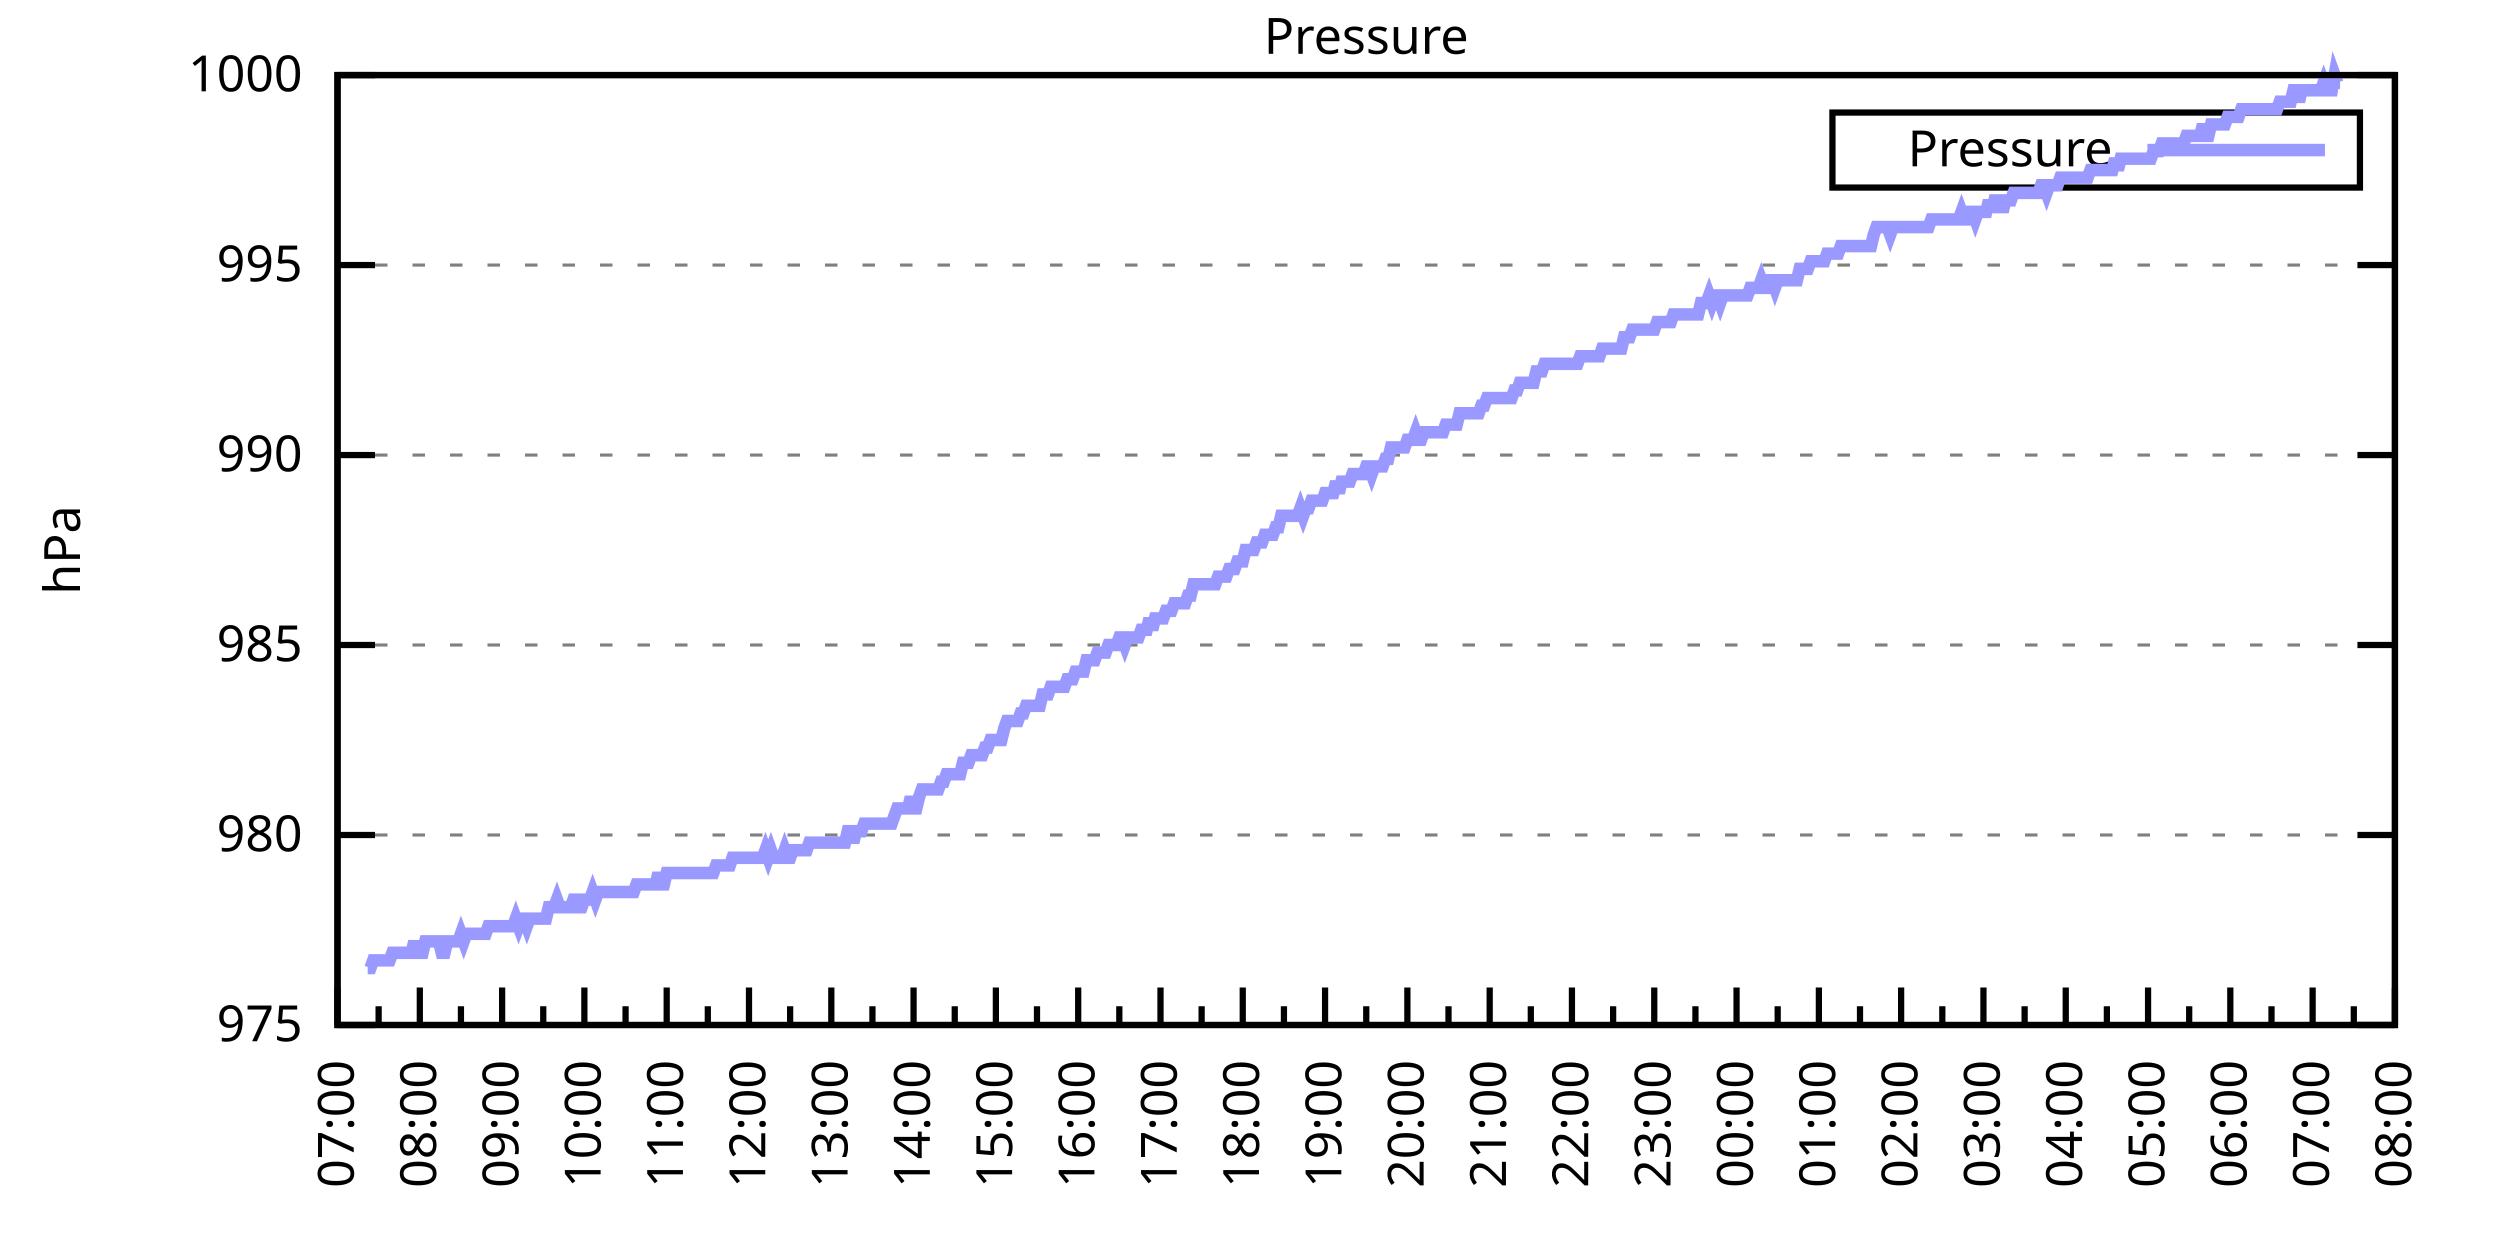
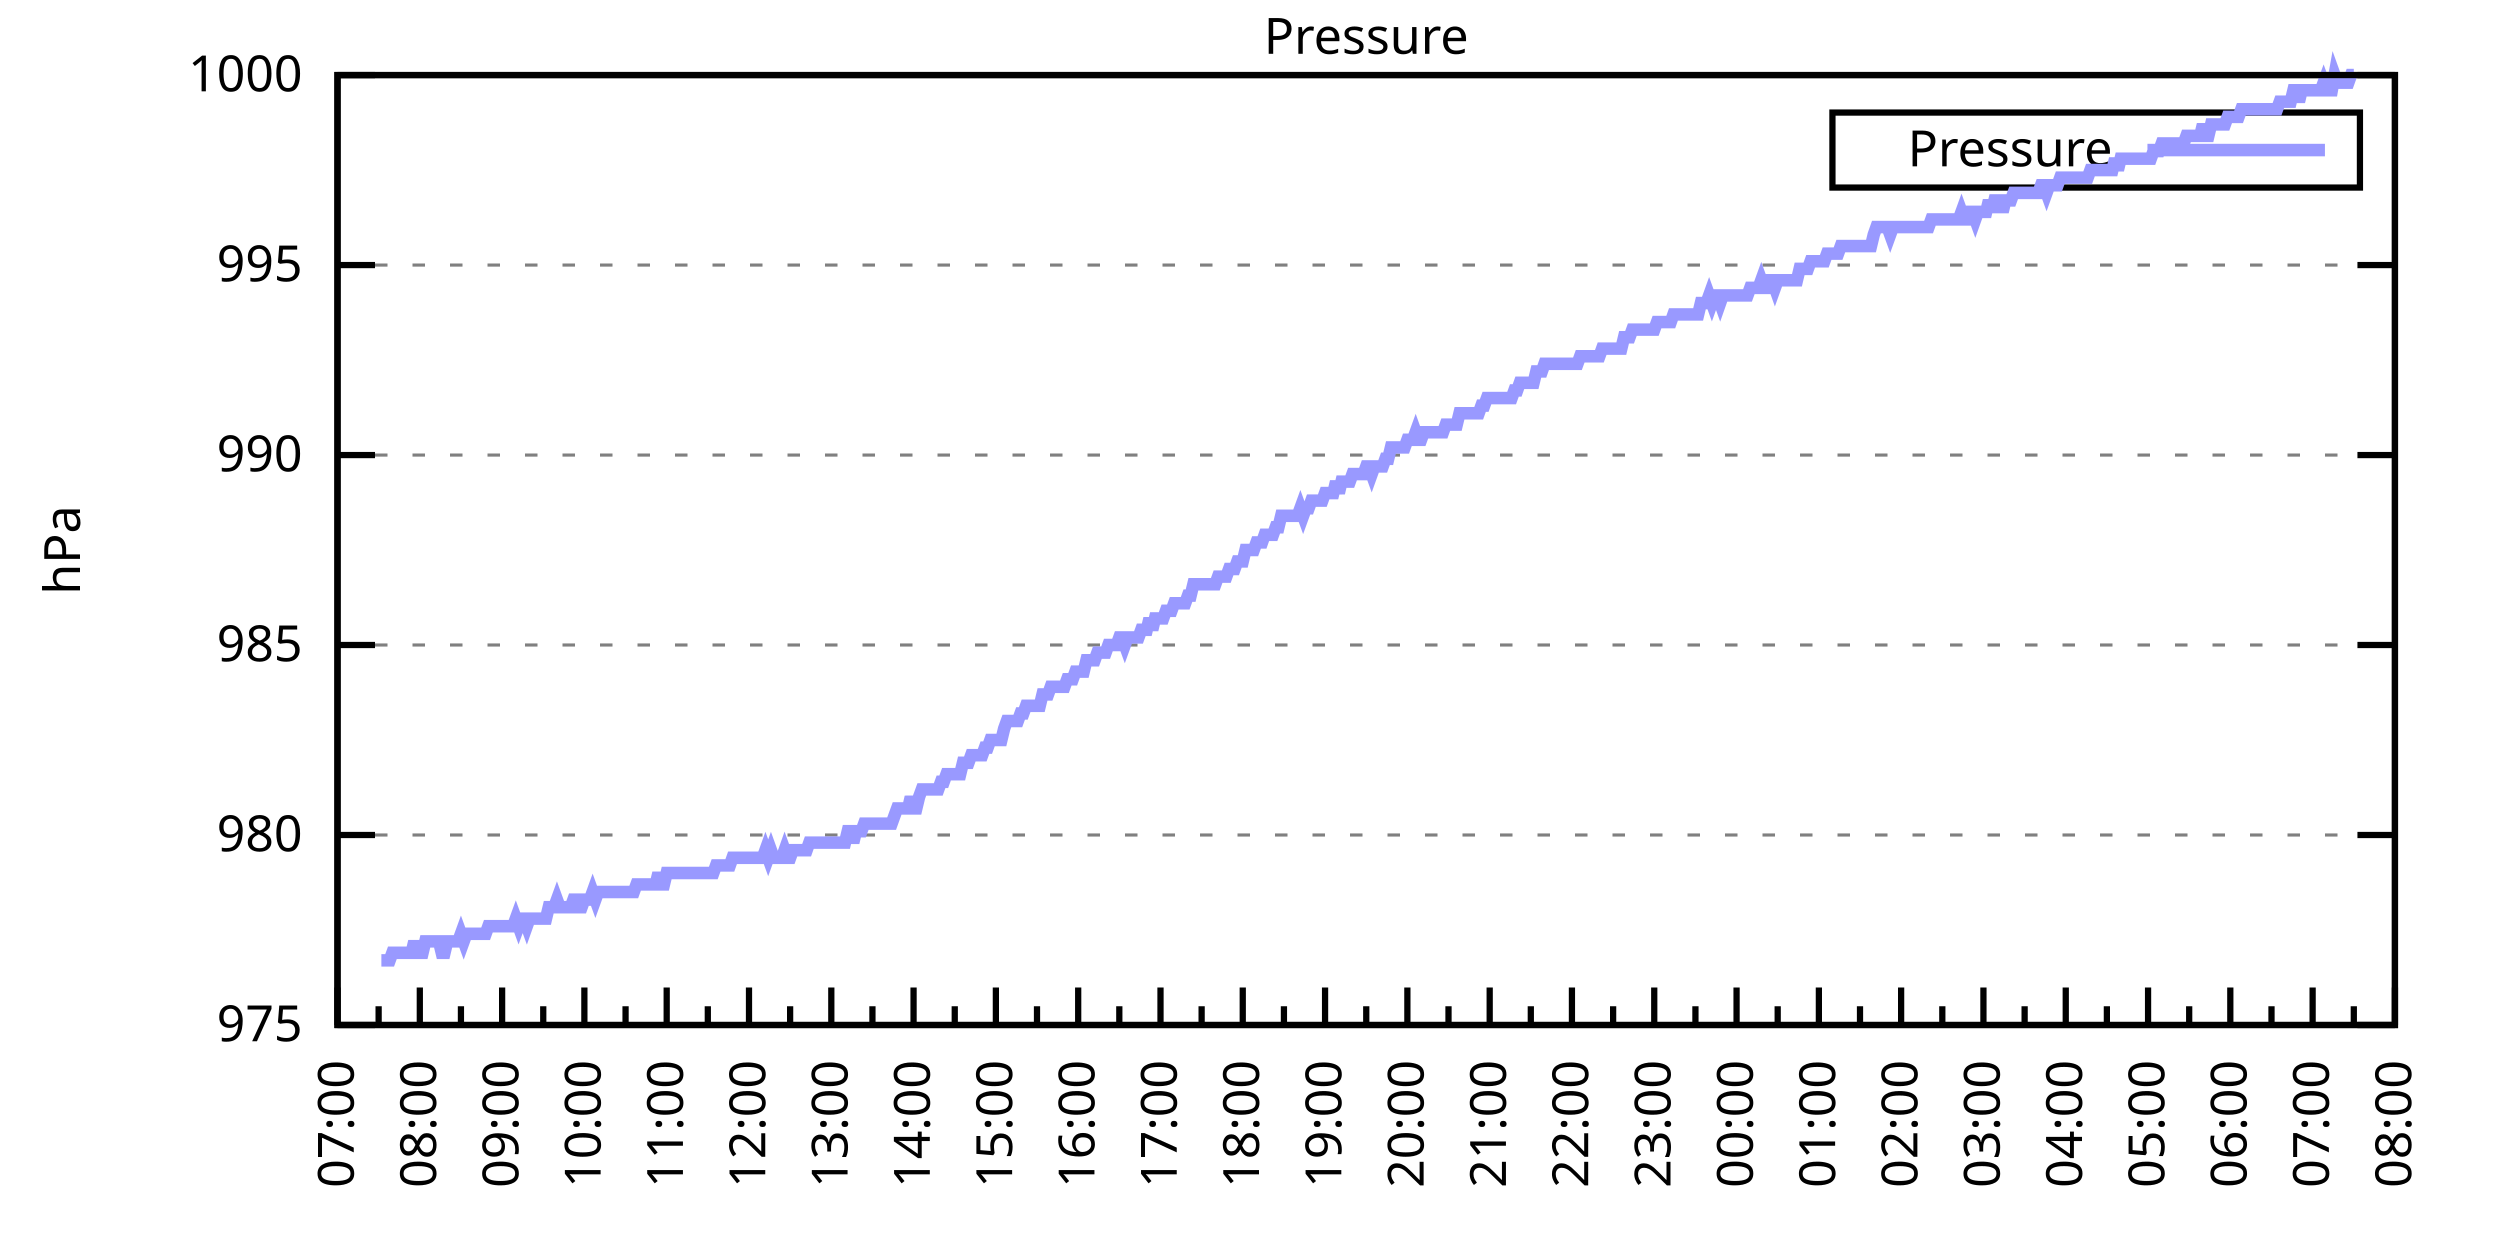
<svg xmlns="http://www.w3.org/2000/svg" xmlns:xlink="http://www.w3.org/1999/xlink" width="400" height="200" viewBox="0 0 400 200">
  <g id="gnuplot_canvas">
    <rect x="0" y="0" width="400" height="200" fill="none" />
    <defs>
      <circle id="gpDot" r="0.5" stroke-width="0.5" stroke="currentColor" />
      <path id="gpPt0" stroke-width="0.333" stroke="currentColor" d="M-1,0 h2 M0,-1 v2" />
      <path id="gpPt1" stroke-width="0.333" stroke="currentColor" d="M-1,-1 L1,1 M1,-1 L-1,1" />
      <path id="gpPt2" stroke-width="0.333" stroke="currentColor" d="M-1,0 L1,0 M0,-1 L0,1 M-1,-1 L1,1 M-1,1 L1,-1" />
      <rect id="gpPt3" stroke-width="0.333" stroke="currentColor" x="-1" y="-1" width="2" height="2" />
      <rect id="gpPt4" stroke-width="0.333" stroke="currentColor" fill="currentColor" x="-1" y="-1" width="2" height="2" />
      <circle id="gpPt5" stroke-width="0.333" stroke="currentColor" cx="0" cy="0" r="1" />
      <use xlink:href="#gpPt5" id="gpPt6" fill="currentColor" stroke="none" />
      <path id="gpPt7" stroke-width="0.333" stroke="currentColor" d="M0,-1.33 L-1.33,0.67 L1.33,0.67 z" />
      <use xlink:href="#gpPt7" id="gpPt8" fill="currentColor" stroke="none" />
      <use xlink:href="#gpPt7" id="gpPt9" stroke="currentColor" transform="rotate(180)" />
      <use xlink:href="#gpPt9" id="gpPt10" fill="currentColor" stroke="none" />
      <use xlink:href="#gpPt3" id="gpPt11" stroke="currentColor" transform="rotate(45)" />
      <use xlink:href="#gpPt11" id="gpPt12" fill="currentColor" stroke="none" />
      <path id="gpPt13" stroke-width="0.333" stroke="currentColor" d="M0,1.330 L1.265,0.411 L0.782,-1.067 L-0.782,-1.076 L-1.265,0.411 z" />
      <use xlink:href="#gpPt13" id="gpPt14" fill="currentColor" stroke="none" />
      <filter id="textbox" filterUnits="objectBoundingBox" x="0" y="0" height="1" width="1">
        <feFlood flood-color="white" flood-opacity="1" result="bgnd" />
        <feComposite in="SourceGraphic" in2="bgnd" operator="atop" />
      </filter>
      <filter id="greybox" filterUnits="objectBoundingBox" x="0" y="0" height="1" width="1">
        <feFlood flood-color="lightgrey" flood-opacity="1" result="grey" />
        <feComposite in="SourceGraphic" in2="grey" operator="atop" />
      </filter>
    </defs>
    <g fill="none" color="white" stroke="currentColor" stroke-width="1.00" stroke-linecap="butt" stroke-linejoin="miter">
</g>
    <g fill="none" color="black" stroke="currentColor" stroke-width="1.00" stroke-linecap="butt" stroke-linejoin="miter">
      <g stroke="none" shape-rendering="crispEdges">
        <polygon fill="rgb(255, 255, 255)" points="54.00,164.00 383.18,164.00 383.18,12.02 54.00,12.02 " />
      </g>
    </g>
    <g fill="none" color="black" stroke="currentColor" stroke-width="1.00" stroke-linecap="butt" stroke-linejoin="miter">
</g>
    <g fill="none" color="black" stroke="black" stroke-width="0.50" stroke-linecap="butt" stroke-linejoin="miter">
</g>
    <g fill="none" color="gray" stroke="currentColor" stroke-width="0.50" stroke-linecap="butt" stroke-linejoin="miter">
      <path stroke="gray" stroke-dasharray="2,4" class="gridline" d="M54.00,164.00 L383.19,164.00  " />
    </g>
    <g fill="none" color="gray" stroke="gray" stroke-width="1.00" stroke-linecap="butt" stroke-linejoin="miter">
</g>
    <g fill="none" color="black" stroke="currentColor" stroke-width="1.00" stroke-linecap="butt" stroke-linejoin="miter">
      <path stroke="black" d="M54.00,164.00 L60.00,164.00 M383.19,164.00 L377.19,164.00  " />
      <g transform="translate(48.40,166.60)" stroke="none" fill="black" font-family="Sans" font-size="8.00" text-anchor="end">
        <text>
          <tspan font-family="Sans"> 975</tspan>
        </text>
      </g>
    </g>
    <g fill="none" color="black" stroke="currentColor" stroke-width="1.00" stroke-linecap="butt" stroke-linejoin="miter">
</g>
    <g fill="none" color="black" stroke="black" stroke-width="0.50" stroke-linecap="butt" stroke-linejoin="miter">
</g>
    <g fill="none" color="gray" stroke="currentColor" stroke-width="0.50" stroke-linecap="butt" stroke-linejoin="miter">
      <path stroke="gray" stroke-dasharray="2,4" class="gridline" d="M54.00,133.60 L383.19,133.60  " />
    </g>
    <g fill="none" color="gray" stroke="gray" stroke-width="1.00" stroke-linecap="butt" stroke-linejoin="miter">
</g>
    <g fill="none" color="black" stroke="currentColor" stroke-width="1.00" stroke-linecap="butt" stroke-linejoin="miter">
      <path stroke="black" d="M54.00,133.60 L60.00,133.60 M383.19,133.60 L377.19,133.60  " />
      <g transform="translate(48.40,136.20)" stroke="none" fill="black" font-family="Sans" font-size="8.00" text-anchor="end">
        <text>
          <tspan font-family="Sans"> 980</tspan>
        </text>
      </g>
    </g>
    <g fill="none" color="black" stroke="currentColor" stroke-width="1.00" stroke-linecap="butt" stroke-linejoin="miter">
</g>
    <g fill="none" color="black" stroke="black" stroke-width="0.50" stroke-linecap="butt" stroke-linejoin="miter">
</g>
    <g fill="none" color="gray" stroke="currentColor" stroke-width="0.50" stroke-linecap="butt" stroke-linejoin="miter">
      <path stroke="gray" stroke-dasharray="2,4" class="gridline" d="M54.00,103.20 L383.19,103.20  " />
    </g>
    <g fill="none" color="gray" stroke="gray" stroke-width="1.00" stroke-linecap="butt" stroke-linejoin="miter">
</g>
    <g fill="none" color="black" stroke="currentColor" stroke-width="1.00" stroke-linecap="butt" stroke-linejoin="miter">
      <path stroke="black" d="M54.00,103.20 L60.00,103.20 M383.19,103.20 L377.19,103.20  " />
      <g transform="translate(48.40,105.80)" stroke="none" fill="black" font-family="Sans" font-size="8.00" text-anchor="end">
        <text>
          <tspan font-family="Sans"> 985</tspan>
        </text>
      </g>
    </g>
    <g fill="none" color="black" stroke="currentColor" stroke-width="1.00" stroke-linecap="butt" stroke-linejoin="miter">
</g>
    <g fill="none" color="black" stroke="black" stroke-width="0.50" stroke-linecap="butt" stroke-linejoin="miter">
</g>
    <g fill="none" color="gray" stroke="currentColor" stroke-width="0.50" stroke-linecap="butt" stroke-linejoin="miter">
      <path stroke="gray" stroke-dasharray="2,4" class="gridline" d="M54.00,72.81 L383.19,72.81  " />
    </g>
    <g fill="none" color="gray" stroke="gray" stroke-width="1.00" stroke-linecap="butt" stroke-linejoin="miter">
</g>
    <g fill="none" color="black" stroke="currentColor" stroke-width="1.00" stroke-linecap="butt" stroke-linejoin="miter">
      <path stroke="black" d="M54.00,72.81 L60.00,72.81 M383.19,72.81 L377.19,72.81  " />
      <g transform="translate(48.40,75.41)" stroke="none" fill="black" font-family="Sans" font-size="8.00" text-anchor="end">
        <text>
          <tspan font-family="Sans"> 990</tspan>
        </text>
      </g>
    </g>
    <g fill="none" color="black" stroke="currentColor" stroke-width="1.00" stroke-linecap="butt" stroke-linejoin="miter">
</g>
    <g fill="none" color="black" stroke="black" stroke-width="0.50" stroke-linecap="butt" stroke-linejoin="miter">
</g>
    <g fill="none" color="gray" stroke="currentColor" stroke-width="0.50" stroke-linecap="butt" stroke-linejoin="miter">
      <path stroke="gray" stroke-dasharray="2,4" class="gridline" d="M54.00,42.41 L383.19,42.41  " />
    </g>
    <g fill="none" color="gray" stroke="gray" stroke-width="1.00" stroke-linecap="butt" stroke-linejoin="miter">
</g>
    <g fill="none" color="black" stroke="currentColor" stroke-width="1.00" stroke-linecap="butt" stroke-linejoin="miter">
      <path stroke="black" d="M54.00,42.41 L60.00,42.41 M383.19,42.41 L377.19,42.41  " />
      <g transform="translate(48.40,45.01)" stroke="none" fill="black" font-family="Sans" font-size="8.00" text-anchor="end">
        <text>
          <tspan font-family="Sans"> 995</tspan>
        </text>
      </g>
    </g>
    <g fill="none" color="black" stroke="currentColor" stroke-width="1.00" stroke-linecap="butt" stroke-linejoin="miter">
</g>
    <g fill="none" color="black" stroke="black" stroke-width="0.50" stroke-linecap="butt" stroke-linejoin="miter">
</g>
    <g fill="none" color="gray" stroke="currentColor" stroke-width="0.50" stroke-linecap="butt" stroke-linejoin="miter">
      <path stroke="gray" stroke-dasharray="2,4" class="gridline" d="M54.00,12.01 L383.19,12.01  " />
    </g>
    <g fill="none" color="gray" stroke="gray" stroke-width="1.00" stroke-linecap="butt" stroke-linejoin="miter">
</g>
    <g fill="none" color="black" stroke="currentColor" stroke-width="1.00" stroke-linecap="butt" stroke-linejoin="miter">
      <path stroke="black" d="M54.00,12.01 L60.00,12.01 M383.19,12.01 L377.19,12.01  " />
      <g transform="translate(48.40,14.61)" stroke="none" fill="black" font-family="Sans" font-size="8.00" text-anchor="end">
        <text>
          <tspan font-family="Sans"> 1000</tspan>
        </text>
      </g>
    </g>
    <g fill="none" color="black" stroke="currentColor" stroke-width="1.00" stroke-linecap="butt" stroke-linejoin="miter">
      <path stroke="black" d="M54.00,164.00 L54.00,158.00  " />
      <g transform="translate(56.60,169.60) rotate(270)" stroke="none" fill="black" font-family="Sans" font-size="8.00" text-anchor="end">
        <text>
          <tspan font-family="Sans">07:00</tspan>
        </text>
      </g>
    </g>
    <g fill="none" color="black" stroke="currentColor" stroke-width="1.00" stroke-linecap="butt" stroke-linejoin="miter">
      <path stroke="black" d="M60.58,164.00 L60.58,161.00 M67.17,164.00 L67.17,158.00  " />
      <g transform="translate(69.77,169.60) rotate(270)" stroke="none" fill="black" font-family="Sans" font-size="8.00" text-anchor="end">
        <text>
          <tspan font-family="Sans">08:00</tspan>
        </text>
      </g>
    </g>
    <g fill="none" color="black" stroke="currentColor" stroke-width="1.00" stroke-linecap="butt" stroke-linejoin="miter">
      <path stroke="black" d="M73.75,164.00 L73.75,161.00 M80.34,164.00 L80.34,158.00  " />
      <g transform="translate(82.94,169.60) rotate(270)" stroke="none" fill="black" font-family="Sans" font-size="8.00" text-anchor="end">
        <text>
          <tspan font-family="Sans">09:00</tspan>
        </text>
      </g>
    </g>
    <g fill="none" color="black" stroke="currentColor" stroke-width="1.00" stroke-linecap="butt" stroke-linejoin="miter">
      <path stroke="black" d="M86.92,164.00 L86.92,161.00 M93.50,164.00 L93.50,158.00  " />
      <g transform="translate(96.10,169.60) rotate(270)" stroke="none" fill="black" font-family="Sans" font-size="8.00" text-anchor="end">
        <text>
          <tspan font-family="Sans">10:00</tspan>
        </text>
      </g>
    </g>
    <g fill="none" color="black" stroke="currentColor" stroke-width="1.00" stroke-linecap="butt" stroke-linejoin="miter">
      <path stroke="black" d="M100.09,164.00 L100.09,161.00 M106.67,164.00 L106.67,158.00  " />
      <g transform="translate(109.27,169.60) rotate(270)" stroke="none" fill="black" font-family="Sans" font-size="8.00" text-anchor="end">
        <text>
          <tspan font-family="Sans">11:00</tspan>
        </text>
      </g>
    </g>
    <g fill="none" color="black" stroke="currentColor" stroke-width="1.00" stroke-linecap="butt" stroke-linejoin="miter">
      <path stroke="black" d="M113.25,164.00 L113.25,161.00 M119.84,164.00 L119.84,158.00  " />
      <g transform="translate(122.44,169.60) rotate(270)" stroke="none" fill="black" font-family="Sans" font-size="8.00" text-anchor="end">
        <text>
          <tspan font-family="Sans">12:00</tspan>
        </text>
      </g>
    </g>
    <g fill="none" color="black" stroke="currentColor" stroke-width="1.00" stroke-linecap="butt" stroke-linejoin="miter">
      <path stroke="black" d="M126.42,164.00 L126.42,161.00 M133.01,164.00 L133.01,158.00  " />
      <g transform="translate(135.61,169.60) rotate(270)" stroke="none" fill="black" font-family="Sans" font-size="8.00" text-anchor="end">
        <text>
          <tspan font-family="Sans">13:00</tspan>
        </text>
      </g>
    </g>
    <g fill="none" color="black" stroke="currentColor" stroke-width="1.00" stroke-linecap="butt" stroke-linejoin="miter">
      <path stroke="black" d="M139.59,164.00 L139.59,161.00 M146.17,164.00 L146.17,158.00  " />
      <g transform="translate(148.77,169.60) rotate(270)" stroke="none" fill="black" font-family="Sans" font-size="8.00" text-anchor="end">
        <text>
          <tspan font-family="Sans">14:00</tspan>
        </text>
      </g>
    </g>
    <g fill="none" color="black" stroke="currentColor" stroke-width="1.00" stroke-linecap="butt" stroke-linejoin="miter">
      <path stroke="black" d="M152.76,164.00 L152.76,161.00 M159.34,164.00 L159.34,158.00  " />
      <g transform="translate(161.94,169.60) rotate(270)" stroke="none" fill="black" font-family="Sans" font-size="8.00" text-anchor="end">
        <text>
          <tspan font-family="Sans">15:00</tspan>
        </text>
      </g>
    </g>
    <g fill="none" color="black" stroke="currentColor" stroke-width="1.00" stroke-linecap="butt" stroke-linejoin="miter">
      <path stroke="black" d="M165.92,164.00 L165.92,161.00 M172.51,164.00 L172.51,158.00  " />
      <g transform="translate(175.11,169.60) rotate(270)" stroke="none" fill="black" font-family="Sans" font-size="8.00" text-anchor="end">
        <text>
          <tspan font-family="Sans">16:00</tspan>
        </text>
      </g>
    </g>
    <g fill="none" color="black" stroke="currentColor" stroke-width="1.00" stroke-linecap="butt" stroke-linejoin="miter">
      <path stroke="black" d="M179.09,164.00 L179.09,161.00 M185.68,164.00 L185.68,158.00  " />
      <g transform="translate(188.28,169.60) rotate(270)" stroke="none" fill="black" font-family="Sans" font-size="8.00" text-anchor="end">
        <text>
          <tspan font-family="Sans">17:00</tspan>
        </text>
      </g>
    </g>
    <g fill="none" color="black" stroke="currentColor" stroke-width="1.00" stroke-linecap="butt" stroke-linejoin="miter">
      <path stroke="black" d="M192.26,164.00 L192.26,161.00 M198.84,164.00 L198.84,158.00  " />
      <g transform="translate(201.44,169.60) rotate(270)" stroke="none" fill="black" font-family="Sans" font-size="8.00" text-anchor="end">
        <text>
          <tspan font-family="Sans">18:00</tspan>
        </text>
      </g>
    </g>
    <g fill="none" color="black" stroke="currentColor" stroke-width="1.00" stroke-linecap="butt" stroke-linejoin="miter">
      <path stroke="black" d="M205.43,164.00 L205.43,161.00 M212.01,164.00 L212.01,158.00  " />
      <g transform="translate(214.61,169.60) rotate(270)" stroke="none" fill="black" font-family="Sans" font-size="8.00" text-anchor="end">
        <text>
          <tspan font-family="Sans">19:00</tspan>
        </text>
      </g>
    </g>
    <g fill="none" color="black" stroke="currentColor" stroke-width="1.00" stroke-linecap="butt" stroke-linejoin="miter">
      <path stroke="black" d="M218.60,164.00 L218.60,161.00 M225.18,164.00 L225.18,158.00  " />
      <g transform="translate(227.78,169.60) rotate(270)" stroke="none" fill="black" font-family="Sans" font-size="8.00" text-anchor="end">
        <text>
          <tspan font-family="Sans">20:00</tspan>
        </text>
      </g>
    </g>
    <g fill="none" color="black" stroke="currentColor" stroke-width="1.00" stroke-linecap="butt" stroke-linejoin="miter">
      <path stroke="black" d="M231.76,164.00 L231.76,161.00 M238.35,164.00 L238.35,158.00  " />
      <g transform="translate(240.95,169.60) rotate(270)" stroke="none" fill="black" font-family="Sans" font-size="8.00" text-anchor="end">
        <text>
          <tspan font-family="Sans">21:00</tspan>
        </text>
      </g>
    </g>
    <g fill="none" color="black" stroke="currentColor" stroke-width="1.00" stroke-linecap="butt" stroke-linejoin="miter">
      <path stroke="black" d="M244.93,164.00 L244.93,161.00 M251.51,164.00 L251.51,158.00  " />
      <g transform="translate(254.11,169.60) rotate(270)" stroke="none" fill="black" font-family="Sans" font-size="8.00" text-anchor="end">
        <text>
          <tspan font-family="Sans">22:00</tspan>
        </text>
      </g>
    </g>
    <g fill="none" color="black" stroke="currentColor" stroke-width="1.00" stroke-linecap="butt" stroke-linejoin="miter">
      <path stroke="black" d="M258.10,164.00 L258.10,161.00 M264.68,164.00 L264.68,158.00  " />
      <g transform="translate(267.28,169.60) rotate(270)" stroke="none" fill="black" font-family="Sans" font-size="8.00" text-anchor="end">
        <text>
          <tspan font-family="Sans">23:00</tspan>
        </text>
      </g>
    </g>
    <g fill="none" color="black" stroke="currentColor" stroke-width="1.00" stroke-linecap="butt" stroke-linejoin="miter">
      <path stroke="black" d="M271.27,164.00 L271.27,161.00 M277.85,164.00 L277.85,158.00  " />
      <g transform="translate(280.45,169.60) rotate(270)" stroke="none" fill="black" font-family="Sans" font-size="8.00" text-anchor="end">
        <text>
          <tspan font-family="Sans">00:00</tspan>
        </text>
      </g>
    </g>
    <g fill="none" color="black" stroke="currentColor" stroke-width="1.00" stroke-linecap="butt" stroke-linejoin="miter">
      <path stroke="black" d="M284.43,164.00 L284.43,161.00 M291.02,164.00 L291.02,158.00  " />
      <g transform="translate(293.62,169.60) rotate(270)" stroke="none" fill="black" font-family="Sans" font-size="8.00" text-anchor="end">
        <text>
          <tspan font-family="Sans">01:00</tspan>
        </text>
      </g>
    </g>
    <g fill="none" color="black" stroke="currentColor" stroke-width="1.00" stroke-linecap="butt" stroke-linejoin="miter">
      <path stroke="black" d="M297.60,164.00 L297.60,161.00 M304.18,164.00 L304.18,158.00  " />
      <g transform="translate(306.78,169.60) rotate(270)" stroke="none" fill="black" font-family="Sans" font-size="8.00" text-anchor="end">
        <text>
          <tspan font-family="Sans">02:00</tspan>
        </text>
      </g>
    </g>
    <g fill="none" color="black" stroke="currentColor" stroke-width="1.00" stroke-linecap="butt" stroke-linejoin="miter">
      <path stroke="black" d="M310.77,164.00 L310.77,161.00 M317.35,164.00 L317.35,158.00  " />
      <g transform="translate(319.95,169.60) rotate(270)" stroke="none" fill="black" font-family="Sans" font-size="8.00" text-anchor="end">
        <text>
          <tspan font-family="Sans">03:00</tspan>
        </text>
      </g>
    </g>
    <g fill="none" color="black" stroke="currentColor" stroke-width="1.00" stroke-linecap="butt" stroke-linejoin="miter">
      <path stroke="black" d="M323.94,164.00 L323.94,161.00 M330.52,164.00 L330.52,158.00  " />
      <g transform="translate(333.12,169.60) rotate(270)" stroke="none" fill="black" font-family="Sans" font-size="8.00" text-anchor="end">
        <text>
          <tspan font-family="Sans">04:00</tspan>
        </text>
      </g>
    </g>
    <g fill="none" color="black" stroke="currentColor" stroke-width="1.00" stroke-linecap="butt" stroke-linejoin="miter">
      <path stroke="black" d="M337.10,164.00 L337.10,161.00 M343.69,164.00 L343.69,158.00  " />
      <g transform="translate(346.29,169.60) rotate(270)" stroke="none" fill="black" font-family="Sans" font-size="8.00" text-anchor="end">
        <text>
          <tspan font-family="Sans">05:00</tspan>
        </text>
      </g>
    </g>
    <g fill="none" color="black" stroke="currentColor" stroke-width="1.00" stroke-linecap="butt" stroke-linejoin="miter">
      <path stroke="black" d="M350.27,164.00 L350.27,161.00 M356.85,164.00 L356.85,158.00  " />
      <g transform="translate(359.45,169.60) rotate(270)" stroke="none" fill="black" font-family="Sans" font-size="8.00" text-anchor="end">
        <text>
          <tspan font-family="Sans">06:00</tspan>
        </text>
      </g>
    </g>
    <g fill="none" color="black" stroke="currentColor" stroke-width="1.00" stroke-linecap="butt" stroke-linejoin="miter">
      <path stroke="black" d="M363.44,164.00 L363.44,161.00 M370.02,164.00 L370.02,158.00  " />
      <g transform="translate(372.62,169.60) rotate(270)" stroke="none" fill="black" font-family="Sans" font-size="8.00" text-anchor="end">
        <text>
          <tspan font-family="Sans">07:00</tspan>
        </text>
      </g>
    </g>
    <g fill="none" color="black" stroke="currentColor" stroke-width="1.00" stroke-linecap="butt" stroke-linejoin="miter">
      <path stroke="black" d="M376.61,164.00 L376.61,161.00 M383.19,164.00 L383.19,158.00  " />
      <g transform="translate(385.79,169.60) rotate(270)" stroke="none" fill="black" font-family="Sans" font-size="8.00" text-anchor="end">
        <text>
          <tspan font-family="Sans">08:00</tspan>
        </text>
      </g>
    </g>
    <g fill="none" color="black" stroke="currentColor" stroke-width="1.00" stroke-linecap="butt" stroke-linejoin="miter">
</g>
    <g fill="none" color="black" stroke="currentColor" stroke-width="1.00" stroke-linecap="butt" stroke-linejoin="miter">
      <path stroke="black" d="M54.00,12.01 L54.00,164.00 L383.19,164.00 L383.19,12.01 L54.00,12.01 Z  " />
    </g>
    <g fill="none" color="black" stroke="currentColor" stroke-width="1.00" stroke-linecap="butt" stroke-linejoin="miter">
      <g transform="translate(12.80,88.01) rotate(270)" stroke="none" fill="black" font-family="Sans" font-size="8.00" text-anchor="middle">
        <text>
          <tspan font-family="Sans">hPa</tspan>
        </text>
      </g>
    </g>
    <g fill="none" color="black" stroke="currentColor" stroke-width="1.00" stroke-linecap="butt" stroke-linejoin="miter">
</g>
    <g fill="none" color="black" stroke="currentColor" stroke-width="1.00" stroke-linecap="butt" stroke-linejoin="miter">
      <path stroke="black" d="M293.19,30.01 L293.19,18.01 L377.59,18.01 L377.59,30.01 L293.19,30.01 Z  " />
    </g>
    <g id="Pressure_plot_1">
      <g fill="none" color="white" stroke="black" stroke-width="2.00" stroke-linecap="butt" stroke-linejoin="miter">
</g>
      <g fill="none" color="black" stroke="currentColor" stroke-width="2.00" stroke-linecap="butt" stroke-linejoin="miter">
        <g transform="translate(337.99,26.61)" stroke="none" fill="black" font-family="Sans" font-size="8.00" text-anchor="end">
          <text>
            <tspan font-family="Sans">Pressure</tspan>
          </text>
        </g>
      </g>
      <g fill="none" color="black" stroke="currentColor" stroke-width="2.00" stroke-linecap="butt" stroke-linejoin="miter">
-         <path stroke="rgb(153, 153, 255)" d="M343.59,24.01 L371.99,24.01 M58.83,154.88 L59.27,154.88 L59.71,153.66 L60.14,153.66 L60.58,153.66 L61.02,153.66   L61.46,153.66 L61.90,153.66 L62.34,153.66 L62.78,152.45 L63.22,152.45 L63.66,152.45 L64.10,152.45 L64.53,152.45   L64.97,152.45 L65.41,152.45 L65.85,152.45 L66.29,150.62 L66.73,152.45 L67.17,152.45 L67.61,152.45 L68.05,150.62   L68.48,150.62 L68.92,150.62 L69.36,150.62 L69.80,150.62 L70.24,150.62 L70.68,152.45 L71.12,152.45 L71.56,150.62   L72.00,150.62 L72.43,150.62 L72.87,150.62 L73.31,150.62 L73.75,149.41 L74.19,150.62 L74.63,149.41 L75.07,149.41   L75.51,149.41 L75.95,149.41 L76.38,149.41 L76.82,149.41 L77.26,149.41 L77.70,149.41 L78.14,148.19 L78.58,148.19   L79.02,148.19 L79.46,148.19 L79.90,148.19 L80.34,148.19 L80.77,148.19 L81.21,148.19 L81.65,148.19 L82.09,148.19   L82.53,146.98 L82.97,148.19 L83.41,146.98 L83.85,146.98 L84.29,148.19 L84.72,146.98 L85.16,146.98 L85.60,146.98   L86.04,146.98 L86.48,146.98 L86.92,146.98 L87.36,146.98 L87.80,145.15 L88.24,145.15 L88.67,145.15 L89.11,143.94   L89.55,145.15 L89.99,145.15 L90.43,145.15 L90.87,145.15 L91.31,145.15 L91.75,143.94 L92.19,143.94 L92.62,145.15   L93.06,145.15 L93.50,143.94 L93.94,143.94 L94.38,143.94 L94.82,142.72 L95.26,143.94 L95.70,142.72 L96.14,142.72   L96.58,142.72 L97.01,142.72 L97.45,142.72 L97.89,142.72 L98.33,142.72 L98.77,142.72 L99.21,142.72 L99.65,142.72   L100.09,142.72 L100.53,142.72 L100.96,142.72 L101.40,142.72 L101.84,141.51 L102.28,141.51 L102.72,141.51 L103.16,141.51   L103.60,141.51 L104.04,141.51 L104.48,141.51 L104.91,141.51 L105.35,139.68 L105.79,141.51 L106.23,141.51 L106.67,139.68   L107.11,139.68 L107.55,139.68 L107.99,139.68 L108.43,139.68 L108.87,139.68 L109.30,139.68 L109.74,139.68 L110.18,139.68   L110.62,139.68 L111.06,139.68 L111.50,139.68 L111.94,139.68 L112.38,139.68 L112.82,139.68 L113.25,139.68 L113.69,139.68   L114.13,139.68 L114.57,138.47 L115.01,138.47 L115.45,138.47 L115.89,138.47 L116.33,138.47 L116.77,138.47 L117.20,137.25   L117.64,137.25 L118.08,137.25 L118.52,137.25 L118.96,137.25 L119.40,137.25 L119.84,137.25 L120.28,137.25 L120.72,137.25   L121.15,137.25 L121.59,137.25 L122.03,137.25 L122.47,136.03 L122.91,137.25 L123.35,136.03 L123.79,137.25 L124.23,137.25   L124.67,137.25 L125.11,137.25 L125.54,136.03 L125.98,137.25 L126.42,137.25 L126.86,136.03 L127.30,136.03 L127.74,136.03   L128.18,136.03 L128.62,136.03 L129.06,136.03 L129.49,134.82 L129.93,134.82 L130.37,134.82 L130.81,134.82 L131.25,134.82   L131.69,134.82 L132.13,134.82 L132.57,134.82 L133.01,134.82 L133.44,134.82 L133.88,134.82 L134.32,134.82 L134.76,134.82   L135.20,134.82 L135.64,132.99 L136.08,132.99 L136.52,134.82 L136.96,132.99 L137.39,132.99 L137.83,132.99 L138.27,131.78   L138.71,131.78 L139.15,131.78 L139.59,131.78 L140.03,131.78 L140.47,131.78 L140.91,131.78 L141.35,131.78 L141.78,131.78   L142.22,131.78 L142.66,131.78 L143.10,130.56 L143.54,129.35 L143.98,129.35 L144.42,129.35 L144.86,129.35 L145.30,129.35   L145.73,127.52 L146.17,129.35 L146.61,129.35 L147.05,127.52 L147.49,126.31 L147.93,126.31 L148.37,126.31 L148.81,126.31   L149.25,126.31 L149.68,126.31 L150.12,126.31 L150.56,125.09 L151.00,125.09 L151.44,123.87 L151.88,123.87 L152.32,123.87   L152.76,123.87 L153.20,123.87 L153.63,123.87 L154.07,122.05 L154.51,122.05 L154.95,122.05 L155.39,120.83 L155.83,120.83   L156.27,120.83 L156.71,120.83 L157.15,120.83 L157.59,119.62 L158.02,119.62 L158.46,118.40 L158.90,118.40 L159.34,118.40   L159.78,118.40 L160.22,118.40 L160.66,116.58 L161.10,115.36 L161.54,115.36 L161.97,115.36 L162.41,115.36 L162.85,115.36   L163.29,114.15 L163.73,114.15 L164.17,112.93 L164.61,112.93 L165.05,112.93 L165.49,112.93 L165.92,112.93 L166.36,112.93   L166.80,111.11 L167.24,111.11 L167.68,111.11 L168.12,109.89 L168.56,109.89 L169.00,109.89 L169.44,109.89 L169.87,109.89   L170.31,109.89 L170.75,108.68 L171.19,108.68 L171.63,108.68 L172.07,107.46 L172.51,107.46 L172.95,107.46 L173.39,107.46   L173.83,105.64 L174.26,105.64 L174.70,105.64 L175.14,105.64 L175.58,104.42 L176.02,104.42 L176.46,104.42 L176.90,104.42   L177.34,103.20 L177.78,103.20 L178.21,103.20 L178.65,103.20 L179.09,101.99 L179.53,101.99 L179.97,103.20 L180.41,101.99   L180.85,101.99 L181.29,101.99 L181.73,101.99 L182.16,101.99 L182.60,100.77 L183.04,100.77 L183.48,100.77 L183.92,98.95   L184.36,100.77 L184.80,98.95 L185.24,98.95 L185.68,98.95 L186.11,98.95 L186.55,97.73 L186.99,97.73 L187.43,97.73   L187.87,96.52 L188.31,96.52 L188.75,96.52 L189.19,96.52 L189.63,96.52 L190.07,95.30 L190.50,95.30 L190.94,93.48   L191.38,93.48 L191.82,93.48 L192.26,93.48 L192.70,93.48 L193.14,93.48 L193.58,93.48 L194.02,93.48 L194.45,93.48   L194.89,92.26 L195.33,92.26 L195.77,92.26 L196.21,92.26 L196.65,91.04 L197.09,91.04 L197.53,91.04 L197.97,89.83   L198.40,89.83 L198.84,89.83 L199.28,88.00 L199.72,88.00 L200.16,88.00 L200.60,88.00 L201.04,86.79 L201.48,86.79   L201.92,86.79 L202.35,85.57 L202.79,85.57 L203.23,85.57 L203.67,85.57 L204.11,84.36 L204.55,84.36 L204.99,82.53   L205.43,82.53 L205.87,82.53 L206.31,82.53 L206.74,82.53 L207.18,82.53 L207.62,82.53 L208.06,81.32 L208.50,82.53   L208.94,81.32 L209.38,81.32 L209.82,80.10 L210.26,80.10 L210.69,80.10 L211.13,80.10 L211.57,80.10 L212.01,78.89   L212.45,78.89 L212.89,78.89 L213.33,78.89 L213.77,77.06 L214.21,78.89 L214.64,77.06 L215.08,77.06 L215.52,77.06   L215.96,77.06 L216.40,75.85 L216.84,75.85 L217.28,75.85 L217.72,75.85 L218.16,75.85 L218.60,74.63 L219.03,74.63   L219.47,75.85 L219.91,74.63 L220.35,74.63 L220.79,74.63 L221.23,74.63 L221.67,73.41 L222.11,73.41 L222.55,71.59   L222.98,71.59 L223.42,71.59 L223.86,71.59 L224.30,71.59 L224.74,71.59 L225.18,70.37 L225.62,70.37 L226.06,70.37   L226.50,69.16 L226.93,70.37 L227.37,70.37 L227.81,69.16 L228.25,69.16 L228.69,69.16 L229.13,69.16 L229.57,69.16   L230.01,69.16 L230.45,69.16 L230.88,69.16 L231.32,67.94 L231.76,67.94 L232.20,67.94 L232.64,67.94 L233.08,67.94   L233.52,66.12 L233.96,66.12 L234.40,66.12 L234.84,66.12 L235.27,66.12 L235.71,66.12 L236.15,66.12 L236.59,66.12   L237.03,64.90 L237.47,64.90 L237.91,63.69 L238.35,63.69 L238.79,63.69 L239.22,63.69 L239.66,63.69 L240.10,63.69   L240.54,63.69 L240.98,63.69 L241.42,63.69 L241.86,63.69 L242.30,62.47 L242.74,62.47 L243.17,61.25 L243.61,61.25   L244.05,61.25 L244.49,61.25 L244.93,61.25 L245.37,61.25 L245.81,59.43 L246.25,59.43 L246.69,59.43 L247.12,58.21   L247.56,58.21 L248.00,58.21 L248.44,58.21 L248.88,58.21 L249.32,58.21 L249.76,58.21 L250.20,58.21 L250.64,58.21   L251.08,58.21 L251.51,58.21 L251.95,58.21 L252.39,58.21 L252.83,57.00 L253.27,57.00 L253.71,57.00 L254.15,57.00   L254.59,57.00 L255.03,57.00 L255.46,57.00 L255.90,57.00 L256.34,55.78 L256.78,55.78 L257.22,55.78 L257.66,55.78   L258.10,55.78 L258.54,55.78 L258.98,55.78 L259.41,55.78 L259.85,53.96 L260.29,53.96 L260.73,53.96 L261.17,52.74   L261.61,52.74 L262.05,52.74 L262.49,52.74 L262.93,52.74 L263.36,52.74 L263.80,52.74 L264.24,52.74 L264.68,52.74   L265.12,51.53 L265.56,51.53 L266.00,51.53 L266.44,51.53 L266.88,51.53 L267.32,51.53 L267.75,50.31 L268.19,50.31   L268.63,50.31 L269.07,50.31 L269.51,50.31 L269.95,50.31 L270.39,50.31 L270.83,50.31 L271.27,50.31 L271.70,50.31   L272.14,48.49 L272.58,48.49 L273.02,48.49 L273.46,47.27 L273.90,48.49 L274.34,47.27 L274.78,47.27 L275.22,48.49   L275.65,47.27 L276.09,47.27 L276.53,47.27 L276.97,47.27 L277.41,47.27 L277.85,47.27 L278.29,47.27 L278.73,47.27   L279.17,47.27 L279.60,47.27 L280.04,46.06 L280.48,46.06 L280.92,46.06 L281.36,46.06 L281.80,44.84 L282.24,46.06   L282.68,46.06 L283.12,44.84 L283.56,44.84 L283.99,46.06 L284.43,44.84 L284.87,44.84 L285.31,44.84 L285.75,44.84   L286.19,44.84 L286.63,44.84 L287.07,44.84 L287.51,44.84 L287.94,43.02 L288.38,43.02 L288.82,43.02 L289.26,43.02   L289.70,41.80 L290.14,41.80 L290.58,41.80 L291.02,41.80 L291.46,41.80 L291.89,41.80 L292.33,40.58 L292.77,40.58   L293.21,40.58 L293.65,40.58 L294.09,40.58 L294.53,39.37 L294.97,39.37 L295.41,39.37 L295.84,39.37 L296.28,39.37   L296.72,39.37 L297.16,39.37 L297.60,39.37 L298.04,39.37 L298.48,39.37 L298.92,39.37 L299.36,39.37 L299.80,37.54   L300.23,36.33 L300.67,36.33 L301.11,36.33 L301.55,36.33 L301.99,36.33 L302.43,37.54 L302.87,36.33 L303.31,36.33   L303.75,36.33 L304.18,36.33 L304.62,36.33 L305.06,36.33 L305.50,36.33 L305.94,36.33 L306.38,36.33 L306.82,36.33   L307.26,36.33 L307.70,36.33 L308.13,36.33 L308.57,36.33 L309.01,35.11 L309.45,35.11 L309.89,35.11 L310.33,35.11   L310.77,35.11 L311.21,35.11 L311.65,35.11 L312.08,35.11 L312.52,35.11 L312.96,35.11 L313.40,35.11 L313.84,33.90   L314.28,35.11 L314.72,35.11 L315.16,33.90 L315.60,33.90 L316.04,35.11 L316.47,33.90 L316.91,33.90 L317.35,33.90   L317.79,33.90 L318.23,32.07 L318.67,33.90 L319.11,32.07 L319.55,32.07 L319.99,32.07 L320.42,33.90 L320.86,32.07   L321.30,32.07 L321.74,32.07 L322.18,30.86 L322.62,30.86 L323.06,30.86 L323.50,30.86 L323.94,30.86 L324.37,30.86   L324.81,30.86 L325.25,30.86 L325.69,30.86 L326.13,30.86 L326.57,29.64 L327.01,29.64 L327.45,30.86 L327.89,29.64   L328.33,29.64 L328.76,29.64 L329.20,29.64 L329.64,28.42 L330.08,28.42 L330.52,28.42 L330.96,28.42 L331.40,28.42   L331.84,28.42 L332.28,28.42 L332.71,28.42 L333.15,28.42 L333.59,28.42 L334.03,28.42 L334.47,27.21 L334.91,27.21   L335.35,27.21 L335.79,27.21 L336.23,27.21 L336.66,27.21 L337.10,27.21 L337.54,27.21 L337.98,27.21 L338.42,25.39   L338.86,27.21 L339.30,25.39 L339.74,25.39 L340.18,25.39 L340.61,25.39 L341.05,25.39 L341.49,25.39 L341.93,25.39   L342.37,25.39 L342.81,25.39 L343.25,25.39 L343.69,25.39 L344.13,25.39 L344.57,24.17 L345.00,24.17 L345.44,24.17   L345.88,22.95 L346.32,22.95 L346.76,22.95 L347.20,22.95 L347.64,22.95 L348.08,22.95 L348.52,22.95 L348.95,22.95   L349.39,22.95 L349.83,21.74 L350.27,21.74 L350.71,21.74 L351.15,21.74 L351.59,21.74 L352.03,21.74 L352.47,19.91   L352.90,21.74 L353.34,21.74 L353.78,19.91 L354.22,19.91 L354.66,19.91 L355.10,19.91 L355.54,19.91 L355.98,19.91   L356.42,18.70 L356.85,18.70 L357.29,18.70 L357.73,18.70 L358.17,18.70 L358.61,17.48 L359.05,17.48 L359.49,17.48   L359.93,17.48 L360.37,17.48 L360.81,17.48 L361.24,17.48 L361.68,17.48 L362.12,17.48 L362.56,17.48 L363.00,17.48   L363.44,17.48 L363.88,17.48 L364.32,17.48 L364.76,16.27 L365.19,16.27 L365.63,16.27 L366.07,16.27 L366.51,16.27   L366.95,14.44 L367.39,14.44 L367.83,16.27 L368.27,14.44 L368.71,14.44 L369.14,14.44 L369.58,14.44 L370.02,14.44   L370.46,14.44 L370.90,14.44 L371.34,14.44 L371.78,13.23 L372.22,14.44 L372.66,14.44 L373.09,14.44 L373.53,12.01   L373.97,13.23 L374.41,13.23  " />
+         <path stroke="rgb(153, 153, 255)" d="M343.59,24.01 L371.99,24.01 M61.02,153.66 L61.46,153.66 L61.90,153.66 L62.34,153.66 L62.78,152.45 L63.22,152.45   L63.66,152.45 L64.10,152.45 L64.53,152.45 L64.97,152.45 L65.41,152.45 L65.85,152.45 L66.29,150.62 L66.73,152.45   L67.17,152.45 L67.61,152.45 L68.05,150.62 L68.48,150.62 L68.92,150.62 L69.36,150.62 L69.80,150.62 L70.24,150.62   L70.68,152.45 L71.12,152.45 L71.56,150.62 L72.00,150.62 L72.43,150.62 L72.87,150.62 L73.31,150.62 L73.75,149.41   L74.19,150.62 L74.63,149.41 L75.07,149.41 L75.51,149.41 L75.95,149.41 L76.38,149.41 L76.82,149.41 L77.26,149.41   L77.70,149.41 L78.14,148.19 L78.58,148.19 L79.02,148.19 L79.46,148.19 L79.90,148.19 L80.34,148.19 L80.77,148.19   L81.21,148.19 L81.65,148.19 L82.09,148.19 L82.53,146.98 L82.97,148.19 L83.41,146.98 L83.85,146.98 L84.29,148.19   L84.72,146.98 L85.16,146.98 L85.60,146.98 L86.04,146.98 L86.48,146.98 L86.92,146.98 L87.36,146.98 L87.80,145.15   L88.24,145.15 L88.67,145.15 L89.11,143.94 L89.55,145.15 L89.99,145.15 L90.43,145.15 L90.87,145.15 L91.31,145.15   L91.75,143.94 L92.19,143.94 L92.62,145.15 L93.06,145.15 L93.50,143.94 L93.94,143.94 L94.38,143.94 L94.82,142.72   L95.26,143.94 L95.70,142.72 L96.14,142.72 L96.58,142.72 L97.01,142.72 L97.45,142.72 L97.89,142.72 L98.33,142.72   L98.77,142.72 L99.21,142.72 L99.65,142.72 L100.09,142.72 L100.53,142.72 L100.96,142.72 L101.40,142.72 L101.84,141.51   L102.28,141.51 L102.72,141.51 L103.16,141.51 L103.60,141.51 L104.04,141.51 L104.48,141.51 L104.91,141.51 L105.35,139.68   L105.79,141.51 L106.23,141.51 L106.67,139.68 L107.11,139.68 L107.55,139.68 L107.99,139.68 L108.43,139.68 L108.87,139.68   L109.30,139.68 L109.74,139.68 L110.18,139.68 L110.62,139.68 L111.06,139.68 L111.50,139.68 L111.94,139.68 L112.38,139.68   L112.82,139.68 L113.25,139.68 L113.69,139.68 L114.13,139.68 L114.57,138.47 L115.01,138.47 L115.45,138.47 L115.89,138.47   L116.33,138.47 L116.77,138.47 L117.20,137.25 L117.64,137.25 L118.08,137.25 L118.52,137.25 L118.96,137.25 L119.40,137.25   L119.84,137.25 L120.28,137.25 L120.72,137.25 L121.15,137.25 L121.59,137.25 L122.03,137.25 L122.47,136.03 L122.91,137.25   L123.35,136.03 L123.79,137.25 L124.23,137.25 L124.67,137.25 L125.11,137.25 L125.54,136.03 L125.98,137.25 L126.42,137.25   L126.86,136.03 L127.30,136.03 L127.74,136.03 L128.18,136.03 L128.62,136.03 L129.06,136.03 L129.49,134.82 L129.93,134.82   L130.37,134.82 L130.81,134.82 L131.25,134.82 L131.69,134.82 L132.13,134.82 L132.57,134.82 L133.01,134.82 L133.44,134.82   L133.88,134.82 L134.32,134.82 L134.76,134.82 L135.20,134.82 L135.64,132.99 L136.08,132.99 L136.52,134.82 L136.96,132.99   L137.39,132.99 L137.83,132.99 L138.27,131.78 L138.71,131.78 L139.15,131.78 L139.59,131.78 L140.03,131.78 L140.47,131.78   L140.91,131.78 L141.35,131.78 L141.78,131.78 L142.22,131.78 L142.66,131.78 L143.10,130.56 L143.54,129.35 L143.98,129.35   L144.42,129.35 L144.86,129.35 L145.30,129.35 L145.73,127.52 L146.17,129.35 L146.61,129.35 L147.05,127.52 L147.49,126.31   L147.93,126.31 L148.37,126.31 L148.81,126.31 L149.25,126.31 L149.68,126.31 L150.12,126.31 L150.56,125.09 L151.00,125.09   L151.44,123.87 L151.88,123.87 L152.32,123.87 L152.76,123.87 L153.20,123.87 L153.63,123.87 L154.07,122.05 L154.51,122.05   L154.95,122.05 L155.39,120.83 L155.83,120.83 L156.27,120.83 L156.71,120.83 L157.15,120.83 L157.59,119.62 L158.02,119.62   L158.46,118.40 L158.90,118.40 L159.34,118.40 L159.78,118.40 L160.22,118.40 L160.66,116.58 L161.10,115.36 L161.54,115.36   L161.97,115.36 L162.41,115.36 L162.85,115.36 L163.29,114.15 L163.73,114.15 L164.17,112.93 L164.61,112.93 L165.05,112.93   L165.49,112.93 L165.92,112.93 L166.36,112.93 L166.80,111.11 L167.24,111.11 L167.68,111.11 L168.12,109.89 L168.56,109.89   L169.00,109.89 L169.44,109.89 L169.87,109.89 L170.31,109.89 L170.75,108.68 L171.19,108.68 L171.63,108.68 L172.07,107.46   L172.51,107.46 L172.95,107.46 L173.39,107.46 L173.83,105.64 L174.26,105.64 L174.70,105.64 L175.14,105.64 L175.58,104.42   L176.02,104.42 L176.46,104.42 L176.90,104.42 L177.34,103.20 L177.78,103.20 L178.21,103.20 L178.65,103.20 L179.09,101.99   L179.53,101.99 L179.97,103.20 L180.41,101.99 L180.85,101.99 L181.29,101.99 L181.73,101.99 L182.16,101.99 L182.60,100.77   L183.04,100.77 L183.48,100.77 L183.92,98.95 L184.36,100.77 L184.80,98.95 L185.24,98.95 L185.68,98.95 L186.11,98.95   L186.55,97.73 L186.99,97.73 L187.43,97.73 L187.87,96.52 L188.31,96.52 L188.75,96.52 L189.19,96.52 L189.63,96.52   L190.07,95.30 L190.50,95.30 L190.94,93.48 L191.38,93.48 L191.82,93.48 L192.26,93.48 L192.70,93.48 L193.14,93.48   L193.58,93.48 L194.02,93.48 L194.45,93.48 L194.89,92.26 L195.33,92.26 L195.77,92.26 L196.21,92.26 L196.65,91.04   L197.09,91.04 L197.53,91.04 L197.97,89.83 L198.40,89.83 L198.84,89.83 L199.28,88.00 L199.72,88.00 L200.16,88.00   L200.60,88.00 L201.04,86.79 L201.48,86.79 L201.92,86.79 L202.35,85.57 L202.79,85.57 L203.23,85.57 L203.67,85.57   L204.11,84.36 L204.55,84.36 L204.99,82.53 L205.43,82.53 L205.87,82.53 L206.31,82.53 L206.74,82.53 L207.18,82.53   L207.62,82.53 L208.06,81.32 L208.50,82.53 L208.94,81.32 L209.38,81.32 L209.82,80.10 L210.26,80.10 L210.69,80.10   L211.13,80.10 L211.57,80.10 L212.01,78.89 L212.45,78.89 L212.89,78.89 L213.33,78.89 L213.77,77.06 L214.21,78.89   L214.64,77.06 L215.08,77.06 L215.52,77.06 L215.96,77.06 L216.40,75.85 L216.84,75.85 L217.28,75.85 L217.72,75.85   L218.16,75.85 L218.60,74.63 L219.03,74.63 L219.47,75.85 L219.91,74.63 L220.35,74.63 L220.79,74.63 L221.23,74.63   L221.67,73.41 L222.11,73.41 L222.55,71.59 L222.98,71.59 L223.42,71.59 L223.86,71.59 L224.30,71.59 L224.74,71.59   L225.18,70.37 L225.62,70.37 L226.06,70.37 L226.50,69.16 L226.93,70.37 L227.37,70.37 L227.81,69.16 L228.25,69.16   L228.69,69.16 L229.13,69.16 L229.57,69.16 L230.01,69.16 L230.45,69.16 L230.88,69.16 L231.32,67.94 L231.76,67.94   L232.20,67.94 L232.64,67.94 L233.08,67.94 L233.52,66.12 L233.96,66.12 L234.40,66.12 L234.84,66.12 L235.27,66.12   L235.71,66.12 L236.15,66.12 L236.59,66.12 L237.03,64.90 L237.47,64.90 L237.91,63.69 L238.35,63.69 L238.79,63.69   L239.22,63.69 L239.66,63.69 L240.10,63.69 L240.54,63.69 L240.98,63.69 L241.42,63.69 L241.86,63.69 L242.30,62.47   L242.74,62.47 L243.17,61.25 L243.61,61.25 L244.05,61.25 L244.49,61.25 L244.93,61.25 L245.37,61.25 L245.81,59.43   L246.25,59.43 L246.69,59.43 L247.12,58.21 L247.56,58.21 L248.00,58.21 L248.44,58.21 L248.88,58.21 L249.32,58.21   L249.76,58.21 L250.20,58.21 L250.64,58.21 L251.08,58.21 L251.51,58.21 L251.95,58.21 L252.39,58.21 L252.83,57.00   L253.27,57.00 L253.71,57.00 L254.15,57.00 L254.59,57.00 L255.03,57.00 L255.46,57.00 L255.90,57.00 L256.34,55.78   L256.78,55.78 L257.22,55.78 L257.66,55.78 L258.10,55.78 L258.54,55.78 L258.98,55.78 L259.41,55.78 L259.85,53.96   L260.29,53.96 L260.73,53.96 L261.17,52.74 L261.61,52.74 L262.05,52.74 L262.49,52.74 L262.93,52.74 L263.36,52.74   L263.80,52.74 L264.24,52.74 L264.68,52.74 L265.12,51.53 L265.56,51.53 L266.00,51.53 L266.44,51.53 L266.88,51.53   L267.32,51.53 L267.75,50.31 L268.19,50.31 L268.63,50.31 L269.07,50.31 L269.51,50.31 L269.95,50.31 L270.39,50.31   L270.83,50.31 L271.27,50.31 L271.70,50.31 L272.14,48.49 L272.58,48.49 L273.02,48.49 L273.46,47.27 L273.90,48.49   L274.34,47.27 L274.78,47.27 L275.22,48.49 L275.65,47.27 L276.09,47.27 L276.53,47.27 L276.97,47.27 L277.41,47.27   L277.85,47.27 L278.29,47.27 L278.73,47.27 L279.17,47.27 L279.60,47.27 L280.04,46.06 L280.48,46.06 L280.92,46.06   L281.36,46.06 L281.80,44.84 L282.24,46.06 L282.68,46.06 L283.12,44.84 L283.56,44.84 L283.99,46.06 L284.43,44.84   L284.87,44.84 L285.31,44.84 L285.75,44.84 L286.19,44.84 L286.63,44.84 L287.07,44.84 L287.51,44.84 L287.94,43.02   L288.38,43.02 L288.82,43.02 L289.26,43.02 L289.70,41.80 L290.14,41.80 L290.58,41.80 L291.02,41.80 L291.46,41.80   L291.89,41.80 L292.33,40.58 L292.77,40.58 L293.21,40.58 L293.65,40.58 L294.09,40.58 L294.53,39.37 L294.97,39.37   L295.41,39.37 L295.84,39.37 L296.28,39.37 L296.72,39.37 L297.16,39.37 L297.60,39.37 L298.04,39.37 L298.48,39.37   L298.92,39.37 L299.36,39.37 L299.80,37.54 L300.23,36.33 L300.67,36.33 L301.11,36.33 L301.55,36.33 L301.99,36.33   L302.43,37.54 L302.87,36.33 L303.31,36.33 L303.75,36.33 L304.18,36.33 L304.62,36.33 L305.06,36.33 L305.50,36.33   L305.94,36.33 L306.38,36.33 L306.82,36.33 L307.26,36.33 L307.70,36.33 L308.13,36.33 L308.57,36.33 L309.01,35.11   L309.45,35.11 L309.89,35.11 L310.33,35.11 L310.77,35.11 L311.21,35.11 L311.65,35.11 L312.08,35.11 L312.52,35.11   L312.96,35.11 L313.40,35.11 L313.84,33.90 L314.28,35.11 L314.72,35.11 L315.16,33.90 L315.60,33.90 L316.04,35.11   L316.47,33.90 L316.91,33.90 L317.35,33.90 L317.79,33.90 L318.23,32.07 L318.67,33.90 L319.11,32.07 L319.55,32.07   L319.99,32.07 L320.42,33.90 L320.86,32.07 L321.30,32.07 L321.74,32.07 L322.18,30.86 L322.62,30.86 L323.06,30.86   L323.50,30.86 L323.94,30.86 L324.37,30.86 L324.81,30.86 L325.25,30.86 L325.69,30.86 L326.13,30.86 L326.57,29.64   L327.01,29.64 L327.45,30.86 L327.89,29.64 L328.33,29.64 L328.76,29.64 L329.20,29.64 L329.64,28.42 L330.08,28.42   L330.52,28.42 L330.96,28.42 L331.40,28.42 L331.84,28.42 L332.28,28.42 L332.71,28.42 L333.15,28.42 L333.59,28.42   L334.03,28.42 L334.47,27.21 L334.91,27.21 L335.35,27.21 L335.79,27.21 L336.23,27.21 L336.66,27.21 L337.10,27.21   L337.54,27.21 L337.98,27.21 L338.42,25.39 L338.86,27.21 L339.30,25.39 L339.74,25.39 L340.18,25.39 L340.61,25.39   L341.05,25.39 L341.49,25.39 L341.93,25.39 L342.37,25.39 L342.81,25.39 L343.25,25.39 L343.69,25.39 L344.13,25.39   L344.57,24.17 L345.00,24.17 L345.44,24.17 L345.88,22.95 L346.32,22.95 L346.76,22.95 L347.20,22.95 L347.64,22.95   L348.08,22.95 L348.52,22.95 L348.95,22.95 L349.39,22.95 L349.83,21.74 L350.27,21.74 L350.71,21.74 L351.15,21.74   L351.59,21.74 L352.03,21.74 L352.47,19.91 L352.90,21.74 L353.34,21.74 L353.78,19.91 L354.22,19.91 L354.66,19.91   L355.10,19.91 L355.54,19.91 L355.98,19.91 L356.42,18.70 L356.85,18.70 L357.29,18.70 L357.73,18.70 L358.17,18.70   L358.61,17.48 L359.05,17.48 L359.49,17.48 L359.93,17.48 L360.37,17.48 L360.81,17.48 L361.24,17.48 L361.68,17.48   L362.12,17.48 L362.56,17.48 L363.00,17.48 L363.44,17.48 L363.88,17.48 L364.32,17.48 L364.76,16.27 L365.19,16.27   L365.63,16.27 L366.07,16.27 L366.51,16.27 L366.95,14.44 L367.39,14.44 L367.83,16.27 L368.27,14.44 L368.71,14.44   L369.14,14.44 L369.58,14.44 L370.02,14.44 L370.46,14.44 L370.90,14.44 L371.34,14.44 L371.78,13.23 L372.22,14.44   L372.66,14.44 L373.09,14.44 L373.53,12.01 L373.97,13.23 L374.41,13.23 L374.85,13.23 L375.29,13.23 L375.73,13.23   L376.17,12.01 L376.61,12.01  " />
      </g>
    </g>
    <g fill="none" color="black" stroke="currentColor" stroke-width="2.00" stroke-linecap="butt" stroke-linejoin="miter">
</g>
    <g fill="none" color="black" stroke="black" stroke-width="1.00" stroke-linecap="butt" stroke-linejoin="miter">
</g>
    <g fill="none" color="black" stroke="currentColor" stroke-width="1.00" stroke-linecap="butt" stroke-linejoin="miter">
      <path stroke="black" d="M54.00,12.01 L54.00,164.00 L383.19,164.00 L383.19,12.01 L54.00,12.01 Z  " />
    </g>
    <g fill="none" color="black" stroke="currentColor" stroke-width="1.00" stroke-linecap="butt" stroke-linejoin="miter">
      <g transform="translate(218.59,8.61)" stroke="none" fill="black" font-family="Sans" font-size="8.00" text-anchor="middle">
        <text>
          <tspan font-family="Sans">Pressure</tspan>
        </text>
      </g>
    </g>
    <g fill="none" color="black" stroke="currentColor" stroke-width="1.00" stroke-linecap="butt" stroke-linejoin="miter">
</g>
  </g>
</svg>
